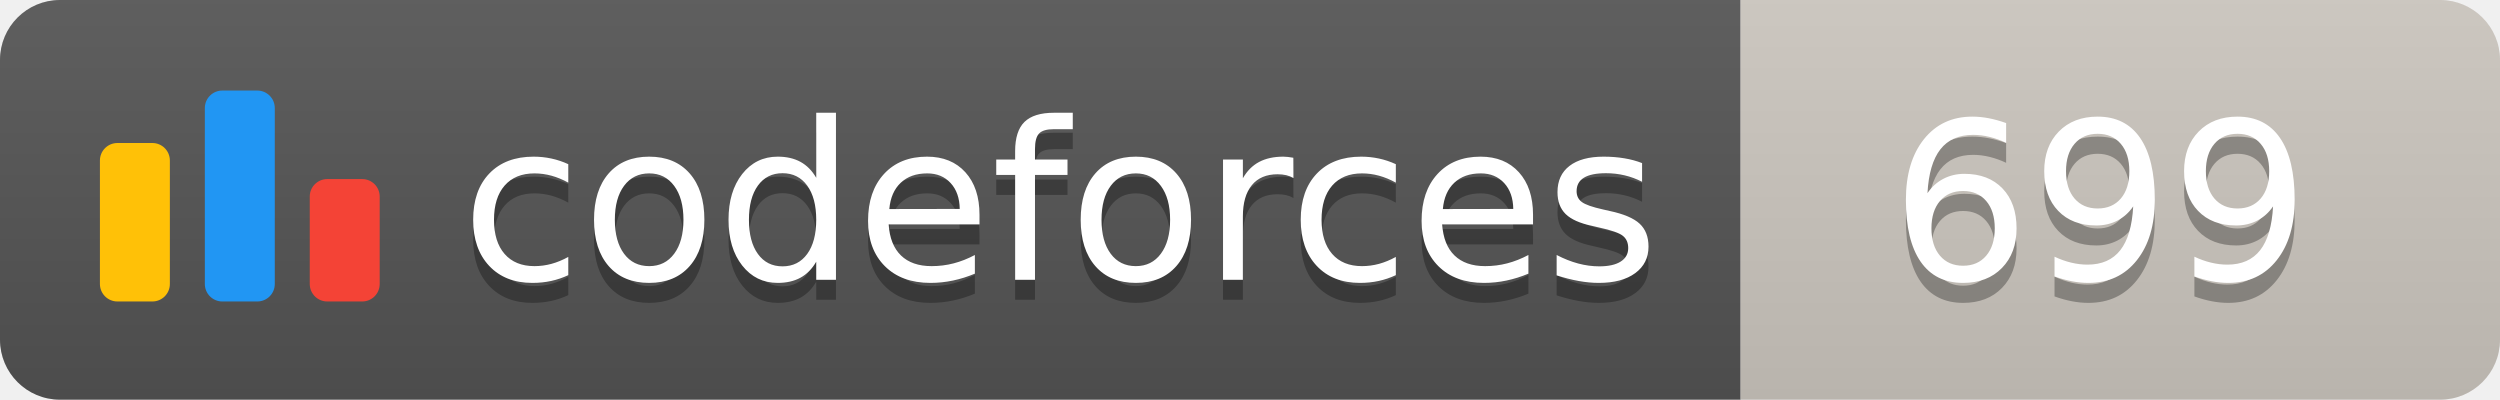
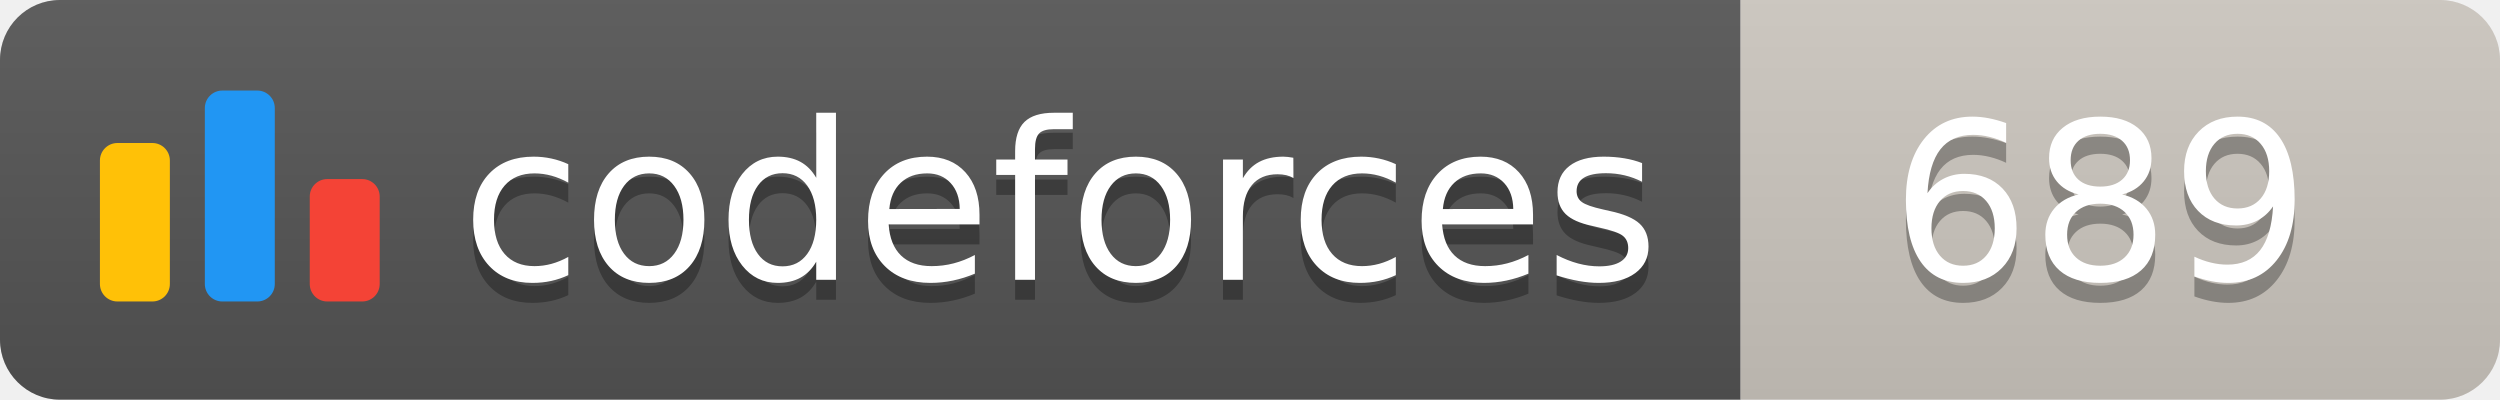
<svg xmlns="http://www.w3.org/2000/svg" width="125.1" height="20">
  <linearGradient id="smooth" x2="0" y2="100%">
    <stop offset="0" stop-color="#bbb" stop-opacity=".1" />
    <stop offset="1" stop-opacity=".1" />
  </linearGradient>
  <clipPath id="round">
    <rect width="125.1" height="20" rx="3" fill="#fff" />
  </clipPath>
  <g clip-path="url(#round)">
    <rect width="87.1" height="20" fill="#555" />
    <rect x="87.1" width="38.0" height="20" fill="#cec8c1" />
    <rect width="125.1" height="20" fill="url(#smooth)" />
  </g>
  <g fill="#fff" text-anchor="middle" font-family="DejaVu Sans,Verdana,Geneva,sans-serif" font-size="110">
    <svg x="5" y="3" class="logo" width="14" height="14" viewBox="0 0 32 25" fill="none">
      <rect y="6" width="8" height="18.125" rx="2" fill="#FFC107" />
      <rect x="24" y="10.125" width="8" height="14" rx="2" fill="#F44336" />
      <rect x="12" width="8" height="24.125" rx="2" fill="#2196F3" />
    </svg>
    <text x="530.5" y="150" fill="#010101" fill-opacity=".3" transform="scale(0.1)" textLength="601.0" lengthAdjust="spacing">codeforces
        </text>
    <text x="530.5" y="140" transform="scale(0.1)" textLength="601.0" lengthAdjust="spacing">codeforces</text>
-     <text x="1051.0" y="150" fill="#010101" fill-opacity=".3" transform="scale(0.1)" textLength="280.0" lengthAdjust="spacing">699
+     <text x="1051.0" y="150" fill="#010101" fill-opacity=".3" transform="scale(0.1)" textLength="280.0" lengthAdjust="spacing">689
        </text>
-     <text x="1051.0" y="140" transform="scale(0.1)" textLength="280.0" lengthAdjust="spacing">699</text>
+     <text x="1051.0" y="140" transform="scale(0.1)" textLength="280.0" lengthAdjust="spacing">689</text>
  </g>
</svg>
